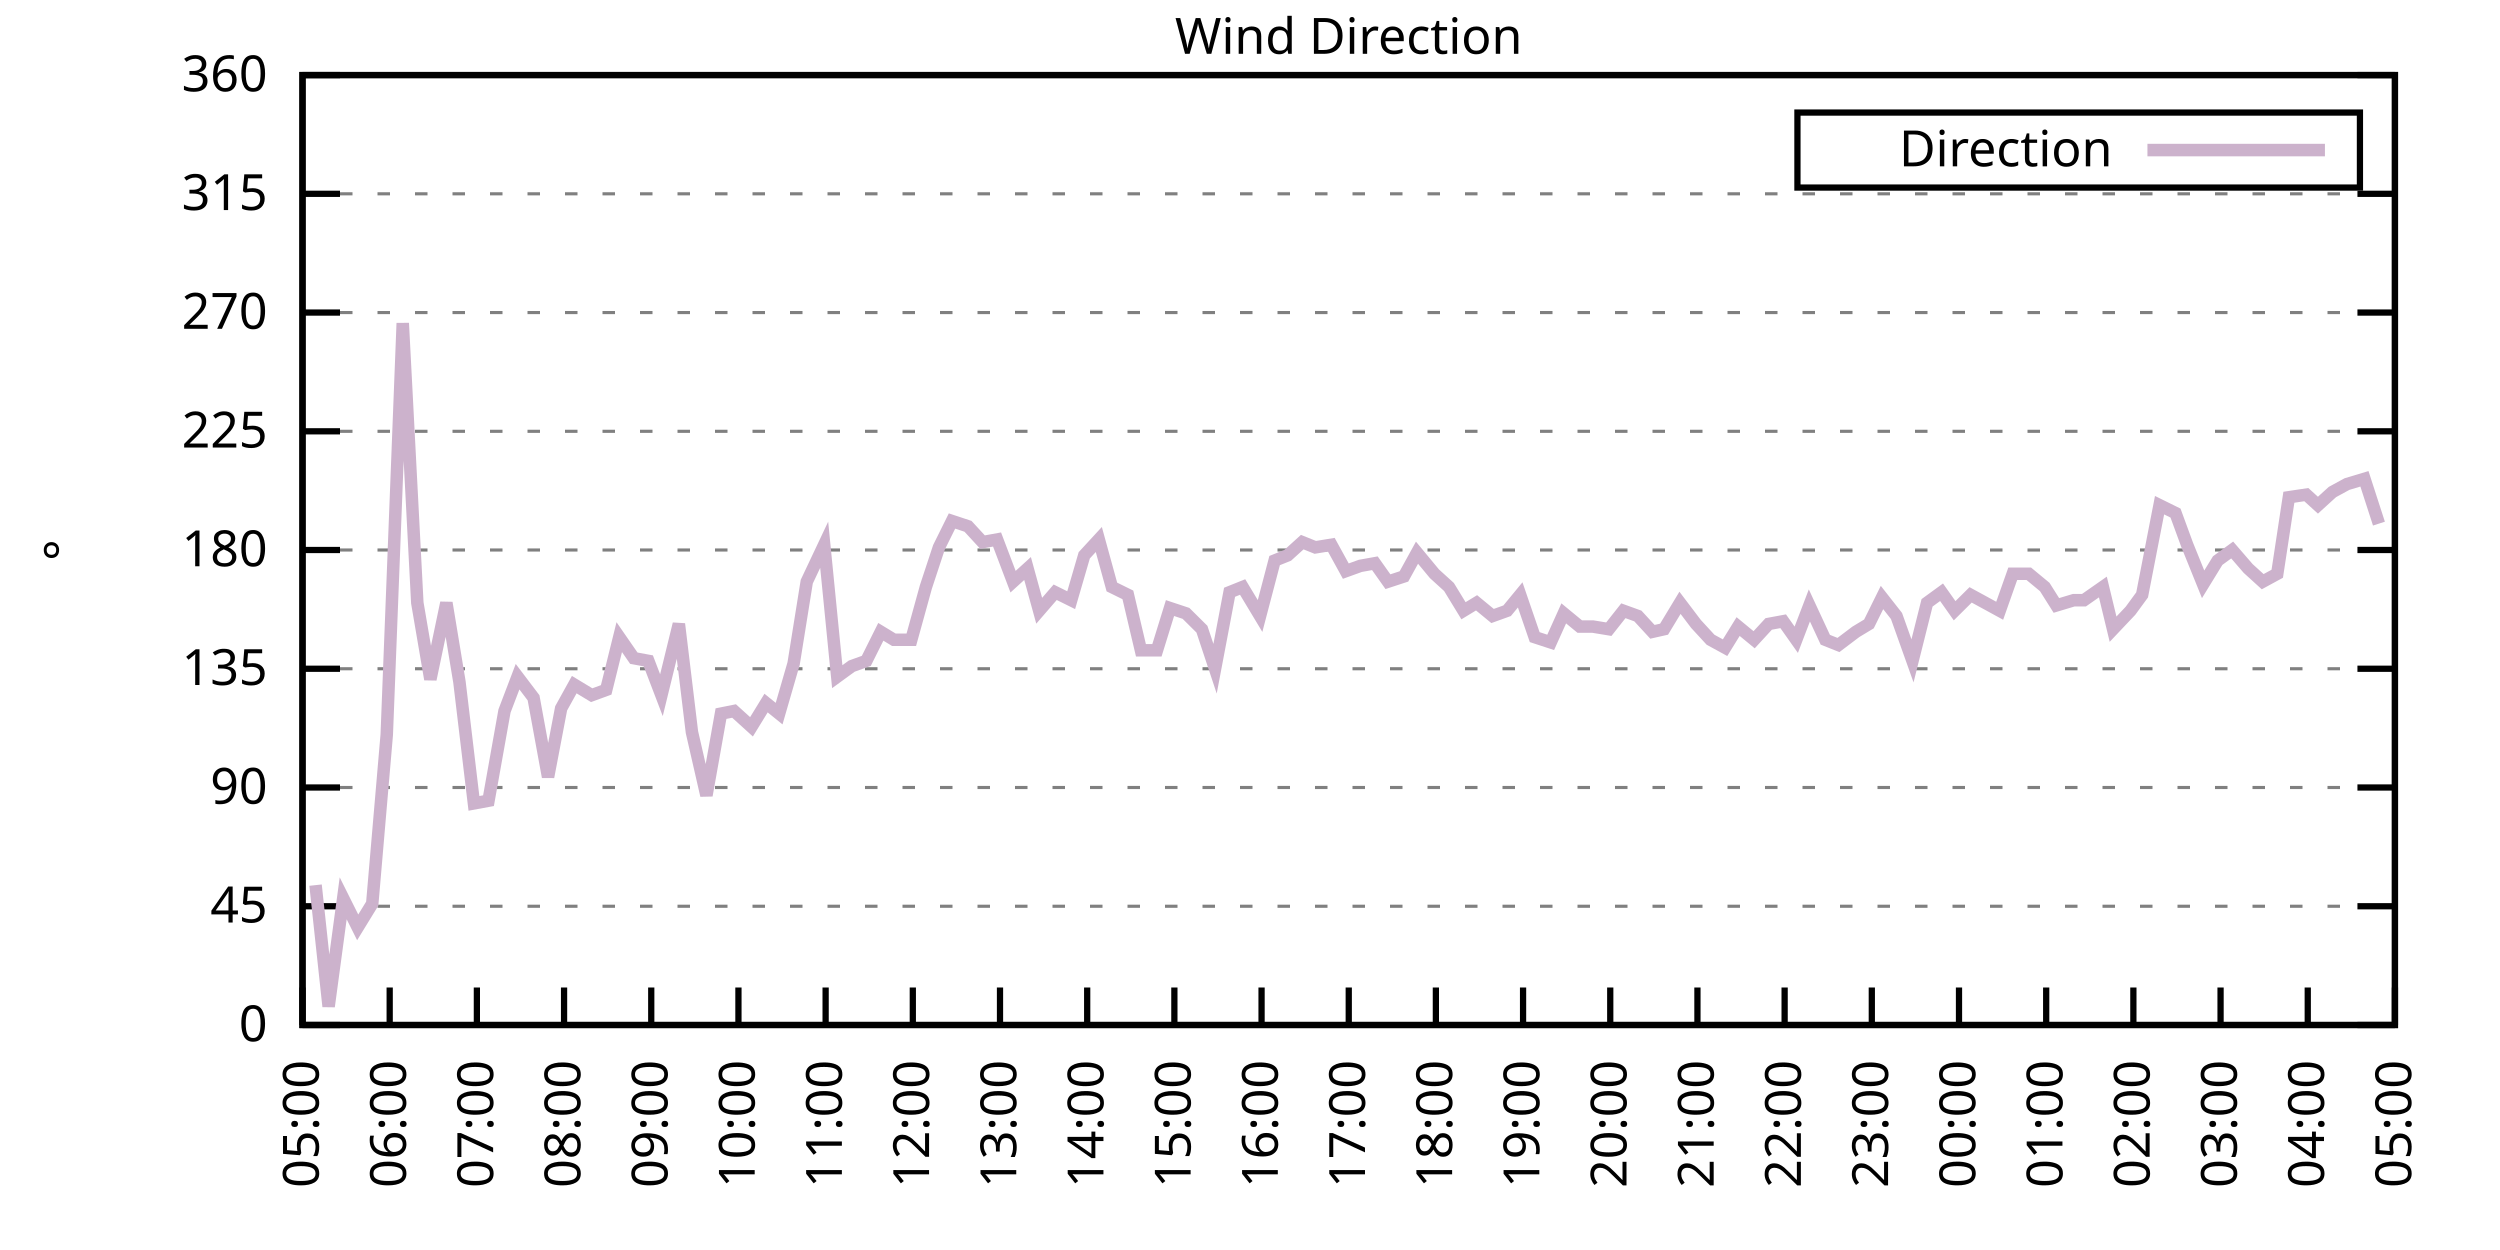
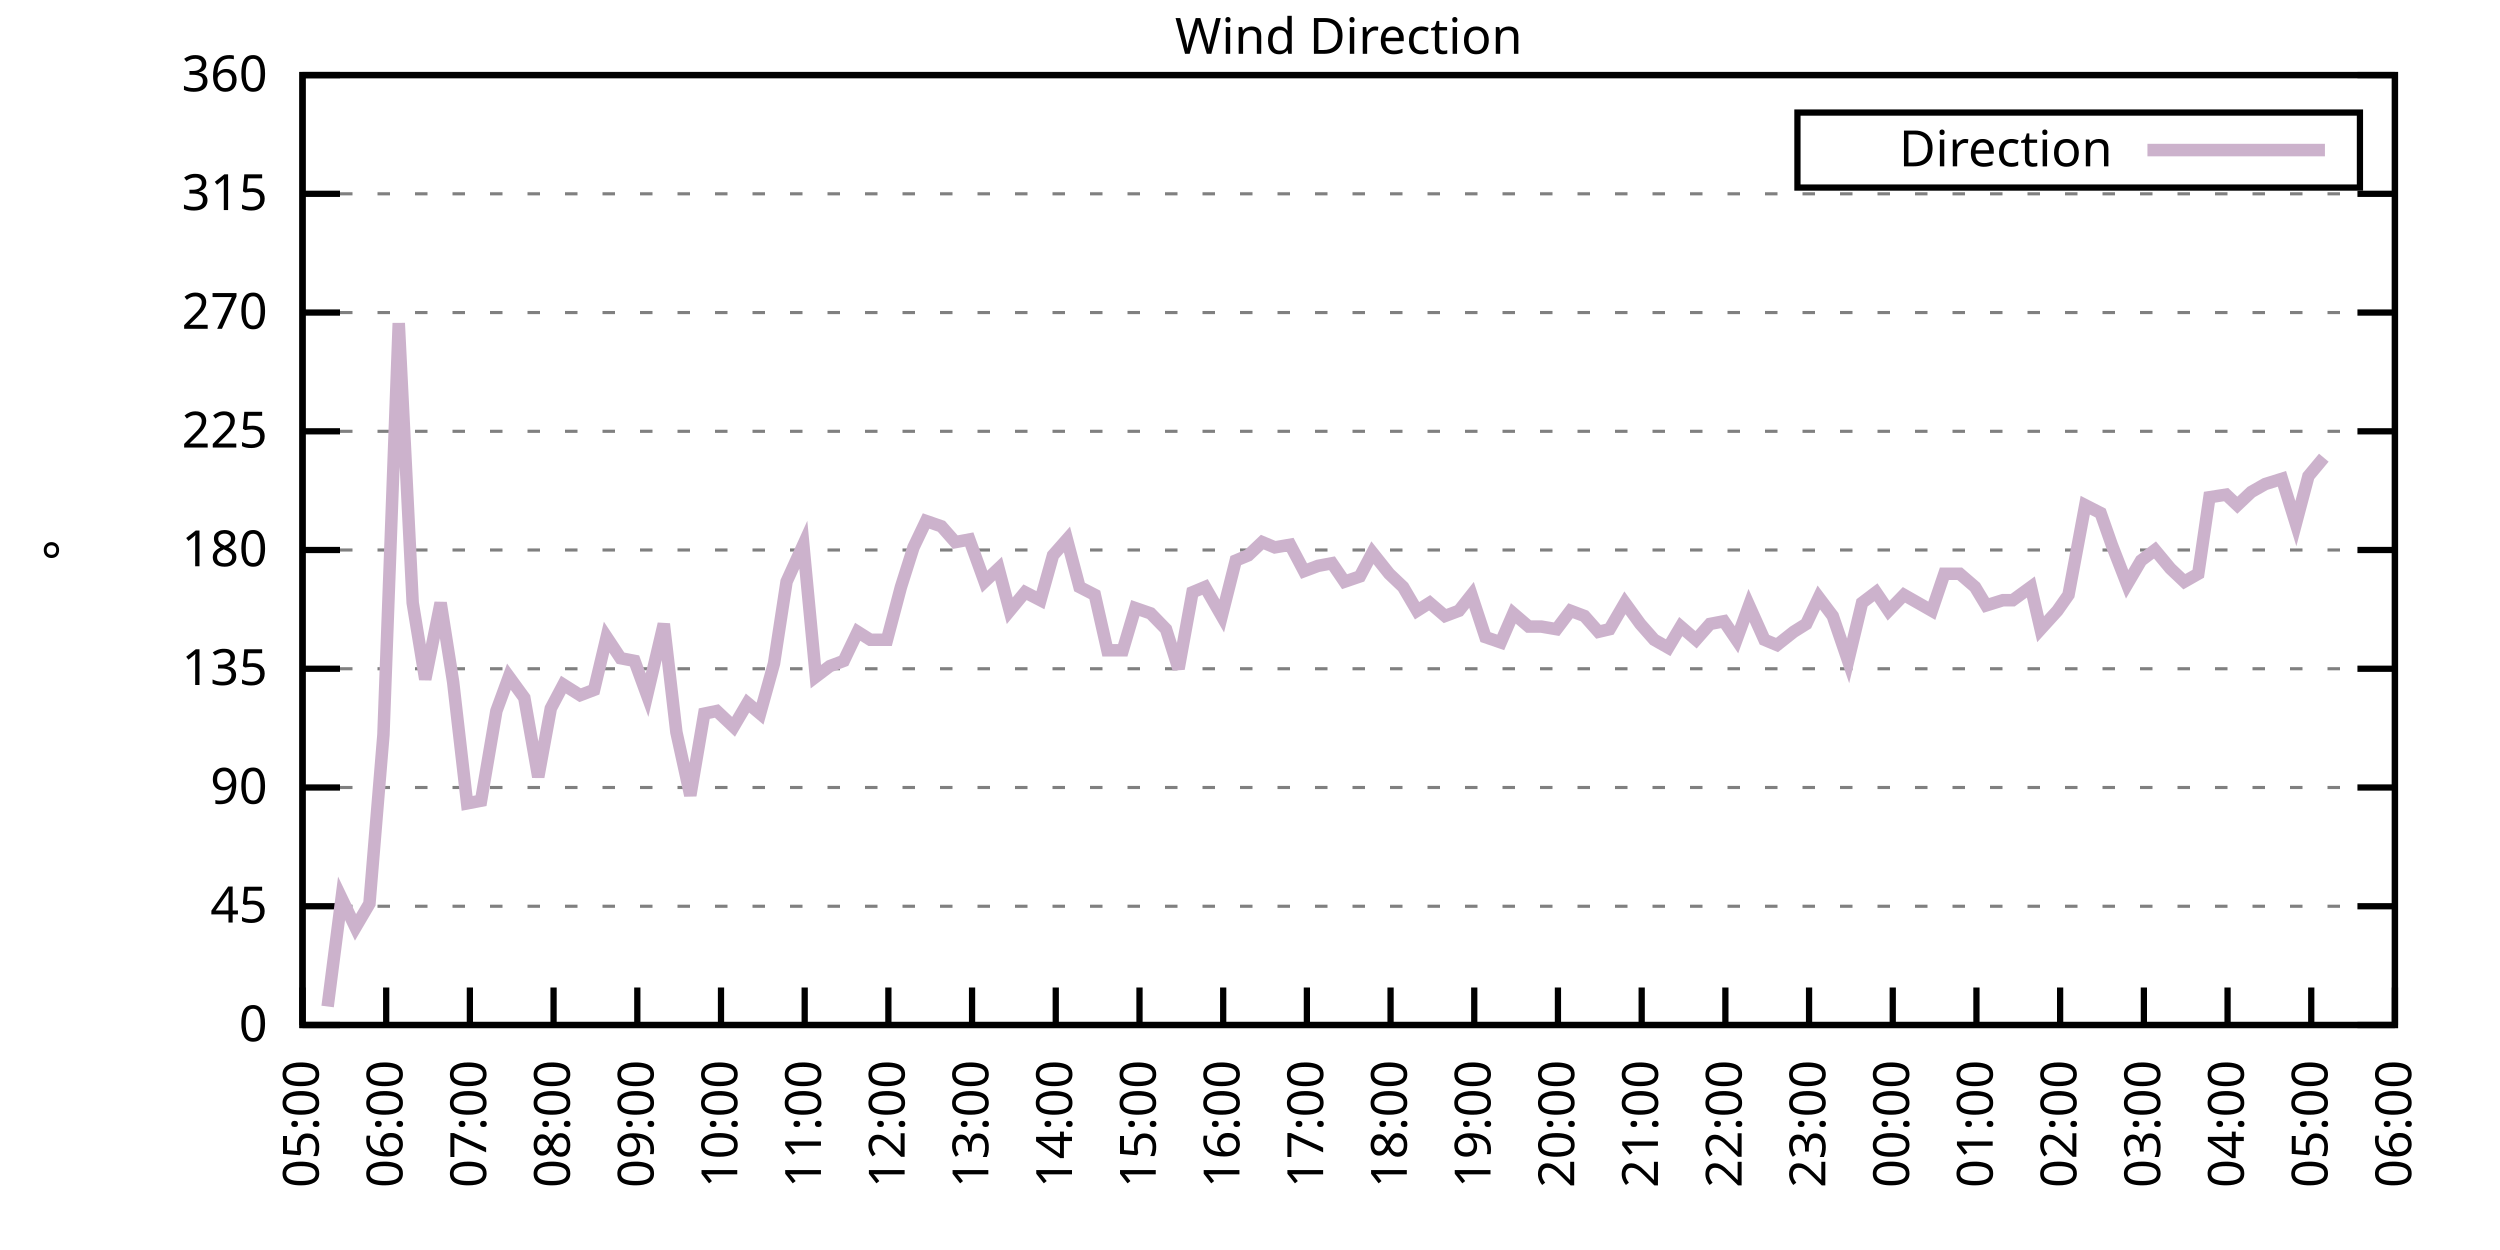
<svg xmlns="http://www.w3.org/2000/svg" xmlns:xlink="http://www.w3.org/1999/xlink" width="400" height="200" viewBox="0 0 400 200">
  <g id="gnuplot_canvas">
    <rect x="0" y="0" width="400" height="200" fill="none" />
    <defs>
      <circle id="gpDot" r="0.5" stroke-width="0.5" stroke="currentColor" />
      <path id="gpPt0" stroke-width="0.333" stroke="currentColor" d="M-1,0 h2 M0,-1 v2" />
      <path id="gpPt1" stroke-width="0.333" stroke="currentColor" d="M-1,-1 L1,1 M1,-1 L-1,1" />
      <path id="gpPt2" stroke-width="0.333" stroke="currentColor" d="M-1,0 L1,0 M0,-1 L0,1 M-1,-1 L1,1 M-1,1 L1,-1" />
      <rect id="gpPt3" stroke-width="0.333" stroke="currentColor" x="-1" y="-1" width="2" height="2" />
      <rect id="gpPt4" stroke-width="0.333" stroke="currentColor" fill="currentColor" x="-1" y="-1" width="2" height="2" />
      <circle id="gpPt5" stroke-width="0.333" stroke="currentColor" cx="0" cy="0" r="1" />
      <use xlink:href="#gpPt5" id="gpPt6" fill="currentColor" stroke="none" />
      <path id="gpPt7" stroke-width="0.333" stroke="currentColor" d="M0,-1.33 L-1.33,0.67 L1.33,0.67 z" />
      <use xlink:href="#gpPt7" id="gpPt8" fill="currentColor" stroke="none" />
      <use xlink:href="#gpPt7" id="gpPt9" stroke="currentColor" transform="rotate(180)" />
      <use xlink:href="#gpPt9" id="gpPt10" fill="currentColor" stroke="none" />
      <use xlink:href="#gpPt3" id="gpPt11" stroke="currentColor" transform="rotate(45)" />
      <use xlink:href="#gpPt11" id="gpPt12" fill="currentColor" stroke="none" />
      <path id="gpPt13" stroke-width="0.333" stroke="currentColor" d="M0,1.330 L1.265,0.411 L0.782,-1.067 L-0.782,-1.076 L-1.265,0.411 z" />
      <use xlink:href="#gpPt13" id="gpPt14" fill="currentColor" stroke="none" />
      <filter id="textbox" filterUnits="objectBoundingBox" x="0" y="0" height="1" width="1">
        <feFlood flood-color="white" flood-opacity="1" result="bgnd" />
        <feComposite in="SourceGraphic" in2="bgnd" operator="atop" />
      </filter>
      <filter id="greybox" filterUnits="objectBoundingBox" x="0" y="0" height="1" width="1">
        <feFlood flood-color="lightgrey" flood-opacity="1" result="grey" />
        <feComposite in="SourceGraphic" in2="grey" operator="atop" />
      </filter>
    </defs>
    <g fill="none" color="white" stroke="currentColor" stroke-width="1.00" stroke-linecap="butt" stroke-linejoin="miter">
</g>
    <g fill="none" color="black" stroke="currentColor" stroke-width="1.00" stroke-linecap="butt" stroke-linejoin="miter">
      <g stroke="none" shape-rendering="crispEdges">
        <polygon fill="rgb(255, 255, 255)" points="48.40,164.00 383.18,164.00 383.18,12.02 48.40,12.02 " />
      </g>
    </g>
    <g fill="none" color="black" stroke="currentColor" stroke-width="1.00" stroke-linecap="butt" stroke-linejoin="miter">
</g>
    <g fill="none" color="black" stroke="black" stroke-width="0.50" stroke-linecap="butt" stroke-linejoin="miter">
</g>
    <g fill="none" color="gray" stroke="currentColor" stroke-width="0.50" stroke-linecap="butt" stroke-linejoin="miter">
      <path stroke="gray" stroke-dasharray="2,4" class="gridline" d="M48.40,164.00 L383.19,164.00  " />
    </g>
    <g fill="none" color="gray" stroke="gray" stroke-width="1.00" stroke-linecap="butt" stroke-linejoin="miter">
</g>
    <g fill="none" color="black" stroke="currentColor" stroke-width="1.00" stroke-linecap="butt" stroke-linejoin="miter">
      <path stroke="black" d="M48.40,164.00 L54.40,164.00 M383.19,164.00 L377.19,164.00  " />
      <g transform="translate(42.80,166.60)" stroke="none" fill="black" font-family="Sans" font-size="8.00" text-anchor="end">
        <text>
          <tspan font-family="Sans"> 0</tspan>
        </text>
      </g>
    </g>
    <g fill="none" color="black" stroke="currentColor" stroke-width="1.00" stroke-linecap="butt" stroke-linejoin="miter">
</g>
    <g fill="none" color="black" stroke="black" stroke-width="0.50" stroke-linecap="butt" stroke-linejoin="miter">
</g>
    <g fill="none" color="gray" stroke="currentColor" stroke-width="0.50" stroke-linecap="butt" stroke-linejoin="miter">
      <path stroke="gray" stroke-dasharray="2,4" class="gridline" d="M48.40,145.00 L383.19,145.00  " />
    </g>
    <g fill="none" color="gray" stroke="gray" stroke-width="1.00" stroke-linecap="butt" stroke-linejoin="miter">
</g>
    <g fill="none" color="black" stroke="currentColor" stroke-width="1.00" stroke-linecap="butt" stroke-linejoin="miter">
      <path stroke="black" d="M48.40,145.00 L54.40,145.00 M383.19,145.00 L377.19,145.00  " />
      <g transform="translate(42.80,147.60)" stroke="none" fill="black" font-family="Sans" font-size="8.00" text-anchor="end">
        <text>
          <tspan font-family="Sans"> 45</tspan>
        </text>
      </g>
    </g>
    <g fill="none" color="black" stroke="currentColor" stroke-width="1.00" stroke-linecap="butt" stroke-linejoin="miter">
</g>
    <g fill="none" color="black" stroke="black" stroke-width="0.50" stroke-linecap="butt" stroke-linejoin="miter">
</g>
    <g fill="none" color="gray" stroke="currentColor" stroke-width="0.50" stroke-linecap="butt" stroke-linejoin="miter">
      <path stroke="gray" stroke-dasharray="2,4" class="gridline" d="M48.40,126.00 L383.19,126.00  " />
    </g>
    <g fill="none" color="gray" stroke="gray" stroke-width="1.00" stroke-linecap="butt" stroke-linejoin="miter">
</g>
    <g fill="none" color="black" stroke="currentColor" stroke-width="1.00" stroke-linecap="butt" stroke-linejoin="miter">
      <path stroke="black" d="M48.40,126.00 L54.40,126.00 M383.19,126.00 L377.19,126.00  " />
      <g transform="translate(42.80,128.60)" stroke="none" fill="black" font-family="Sans" font-size="8.00" text-anchor="end">
        <text>
          <tspan font-family="Sans"> 90</tspan>
        </text>
      </g>
    </g>
    <g fill="none" color="black" stroke="currentColor" stroke-width="1.00" stroke-linecap="butt" stroke-linejoin="miter">
</g>
    <g fill="none" color="black" stroke="black" stroke-width="0.50" stroke-linecap="butt" stroke-linejoin="miter">
</g>
    <g fill="none" color="gray" stroke="currentColor" stroke-width="0.50" stroke-linecap="butt" stroke-linejoin="miter">
      <path stroke="gray" stroke-dasharray="2,4" class="gridline" d="M48.40,107.00 L383.19,107.00  " />
    </g>
    <g fill="none" color="gray" stroke="gray" stroke-width="1.00" stroke-linecap="butt" stroke-linejoin="miter">
</g>
    <g fill="none" color="black" stroke="currentColor" stroke-width="1.00" stroke-linecap="butt" stroke-linejoin="miter">
      <path stroke="black" d="M48.40,107.00 L54.40,107.00 M383.19,107.00 L377.19,107.00  " />
      <g transform="translate(42.80,109.60)" stroke="none" fill="black" font-family="Sans" font-size="8.00" text-anchor="end">
        <text>
          <tspan font-family="Sans"> 135</tspan>
        </text>
      </g>
    </g>
    <g fill="none" color="black" stroke="currentColor" stroke-width="1.00" stroke-linecap="butt" stroke-linejoin="miter">
</g>
    <g fill="none" color="black" stroke="black" stroke-width="0.50" stroke-linecap="butt" stroke-linejoin="miter">
</g>
    <g fill="none" color="gray" stroke="currentColor" stroke-width="0.50" stroke-linecap="butt" stroke-linejoin="miter">
      <path stroke="gray" stroke-dasharray="2,4" class="gridline" d="M48.40,88.00 L383.19,88.00  " />
    </g>
    <g fill="none" color="gray" stroke="gray" stroke-width="1.00" stroke-linecap="butt" stroke-linejoin="miter">
</g>
    <g fill="none" color="black" stroke="currentColor" stroke-width="1.00" stroke-linecap="butt" stroke-linejoin="miter">
      <path stroke="black" d="M48.40,88.00 L54.40,88.00 M383.19,88.00 L377.19,88.00  " />
      <g transform="translate(42.80,90.60)" stroke="none" fill="black" font-family="Sans" font-size="8.00" text-anchor="end">
        <text>
          <tspan font-family="Sans"> 180</tspan>
        </text>
      </g>
    </g>
    <g fill="none" color="black" stroke="currentColor" stroke-width="1.00" stroke-linecap="butt" stroke-linejoin="miter">
</g>
    <g fill="none" color="black" stroke="black" stroke-width="0.50" stroke-linecap="butt" stroke-linejoin="miter">
</g>
    <g fill="none" color="gray" stroke="currentColor" stroke-width="0.50" stroke-linecap="butt" stroke-linejoin="miter">
      <path stroke="gray" stroke-dasharray="2,4" class="gridline" d="M48.40,69.01 L383.19,69.01  " />
    </g>
    <g fill="none" color="gray" stroke="gray" stroke-width="1.00" stroke-linecap="butt" stroke-linejoin="miter">
</g>
    <g fill="none" color="black" stroke="currentColor" stroke-width="1.00" stroke-linecap="butt" stroke-linejoin="miter">
      <path stroke="black" d="M48.40,69.01 L54.40,69.01 M383.19,69.01 L377.19,69.01  " />
      <g transform="translate(42.80,71.61)" stroke="none" fill="black" font-family="Sans" font-size="8.00" text-anchor="end">
        <text>
          <tspan font-family="Sans"> 225</tspan>
        </text>
      </g>
    </g>
    <g fill="none" color="black" stroke="currentColor" stroke-width="1.00" stroke-linecap="butt" stroke-linejoin="miter">
</g>
    <g fill="none" color="black" stroke="black" stroke-width="0.50" stroke-linecap="butt" stroke-linejoin="miter">
</g>
    <g fill="none" color="gray" stroke="currentColor" stroke-width="0.50" stroke-linecap="butt" stroke-linejoin="miter">
      <path stroke="gray" stroke-dasharray="2,4" class="gridline" d="M48.40,50.01 L383.19,50.01  " />
    </g>
    <g fill="none" color="gray" stroke="gray" stroke-width="1.00" stroke-linecap="butt" stroke-linejoin="miter">
</g>
    <g fill="none" color="black" stroke="currentColor" stroke-width="1.00" stroke-linecap="butt" stroke-linejoin="miter">
      <path stroke="black" d="M48.40,50.01 L54.40,50.01 M383.19,50.01 L377.19,50.01  " />
      <g transform="translate(42.80,52.61)" stroke="none" fill="black" font-family="Sans" font-size="8.00" text-anchor="end">
        <text>
          <tspan font-family="Sans"> 270</tspan>
        </text>
      </g>
    </g>
    <g fill="none" color="black" stroke="currentColor" stroke-width="1.00" stroke-linecap="butt" stroke-linejoin="miter">
</g>
    <g fill="none" color="black" stroke="black" stroke-width="0.50" stroke-linecap="butt" stroke-linejoin="miter">
</g>
    <g fill="none" color="gray" stroke="currentColor" stroke-width="0.50" stroke-linecap="butt" stroke-linejoin="miter">
      <path stroke="gray" stroke-dasharray="2,4" class="gridline" d="M48.40,31.01 L383.19,31.01  " />
    </g>
    <g fill="none" color="gray" stroke="gray" stroke-width="1.00" stroke-linecap="butt" stroke-linejoin="miter">
</g>
    <g fill="none" color="black" stroke="currentColor" stroke-width="1.00" stroke-linecap="butt" stroke-linejoin="miter">
      <path stroke="black" d="M48.40,31.01 L54.40,31.01 M383.19,31.01 L377.19,31.01  " />
      <g transform="translate(42.80,33.61)" stroke="none" fill="black" font-family="Sans" font-size="8.00" text-anchor="end">
        <text>
          <tspan font-family="Sans"> 315</tspan>
        </text>
      </g>
    </g>
    <g fill="none" color="black" stroke="currentColor" stroke-width="1.00" stroke-linecap="butt" stroke-linejoin="miter">
</g>
    <g fill="none" color="black" stroke="black" stroke-width="0.50" stroke-linecap="butt" stroke-linejoin="miter">
</g>
    <g fill="none" color="gray" stroke="currentColor" stroke-width="0.50" stroke-linecap="butt" stroke-linejoin="miter">
      <path stroke="gray" stroke-dasharray="2,4" class="gridline" d="M48.40,12.01 L383.19,12.01  " />
    </g>
    <g fill="none" color="gray" stroke="gray" stroke-width="1.00" stroke-linecap="butt" stroke-linejoin="miter">
</g>
    <g fill="none" color="black" stroke="currentColor" stroke-width="1.00" stroke-linecap="butt" stroke-linejoin="miter">
      <path stroke="black" d="M48.40,12.01 L54.40,12.01 M383.19,12.01 L377.19,12.01  " />
      <g transform="translate(42.80,14.61)" stroke="none" fill="black" font-family="Sans" font-size="8.00" text-anchor="end">
        <text>
          <tspan font-family="Sans"> 360</tspan>
        </text>
      </g>
    </g>
    <g fill="none" color="black" stroke="currentColor" stroke-width="1.00" stroke-linecap="butt" stroke-linejoin="miter">
      <path stroke="black" d="M48.40,164.00 L48.40,158.00  " />
      <g transform="translate(51.00,169.60) rotate(270.00)" stroke="none" fill="black" font-family="Sans" font-size="8.00" text-anchor="end">
        <text>
          <tspan font-family="Sans">05:00</tspan>
        </text>
      </g>
    </g>
    <g fill="none" color="black" stroke="currentColor" stroke-width="1.00" stroke-linecap="butt" stroke-linejoin="miter">
-       <path stroke="black" d="M62.35,164.00 L62.35,158.00  " />
-       <g transform="translate(64.95,169.60) rotate(270.00)" stroke="none" fill="black" font-family="Sans" font-size="8.00" text-anchor="end">
+       <path stroke="black" d="M61.79,164.00 L61.79,158.00  " />
+       <g transform="translate(64.39,169.60) rotate(270.00)" stroke="none" fill="black" font-family="Sans" font-size="8.00" text-anchor="end">
        <text>
          <tspan font-family="Sans">06:00</tspan>
        </text>
      </g>
    </g>
    <g fill="none" color="black" stroke="currentColor" stroke-width="1.00" stroke-linecap="butt" stroke-linejoin="miter">
-       <path stroke="black" d="M76.30,164.00 L76.30,158.00  " />
-       <g transform="translate(78.90,169.60) rotate(270.00)" stroke="none" fill="black" font-family="Sans" font-size="8.00" text-anchor="end">
+       <path stroke="black" d="M75.18,164.00 L75.18,158.00  " />
+       <g transform="translate(77.78,169.60) rotate(270.00)" stroke="none" fill="black" font-family="Sans" font-size="8.00" text-anchor="end">
        <text>
          <tspan font-family="Sans">07:00</tspan>
        </text>
      </g>
    </g>
    <g fill="none" color="black" stroke="currentColor" stroke-width="1.00" stroke-linecap="butt" stroke-linejoin="miter">
-       <path stroke="black" d="M90.25,164.00 L90.25,158.00  " />
-       <g transform="translate(92.85,169.60) rotate(270.00)" stroke="none" fill="black" font-family="Sans" font-size="8.00" text-anchor="end">
+       <path stroke="black" d="M88.57,164.00 L88.57,158.00  " />
+       <g transform="translate(91.17,169.60) rotate(270.00)" stroke="none" fill="black" font-family="Sans" font-size="8.00" text-anchor="end">
        <text>
          <tspan font-family="Sans">08:00</tspan>
        </text>
      </g>
    </g>
    <g fill="none" color="black" stroke="currentColor" stroke-width="1.00" stroke-linecap="butt" stroke-linejoin="miter">
-       <path stroke="black" d="M104.20,164.00 L104.20,158.00  " />
-       <g transform="translate(106.80,169.60) rotate(270.00)" stroke="none" fill="black" font-family="Sans" font-size="8.00" text-anchor="end">
+       <path stroke="black" d="M101.97,164.00 L101.97,158.00  " />
+       <g transform="translate(104.57,169.60) rotate(270.00)" stroke="none" fill="black" font-family="Sans" font-size="8.00" text-anchor="end">
        <text>
          <tspan font-family="Sans">09:00</tspan>
        </text>
      </g>
    </g>
    <g fill="none" color="black" stroke="currentColor" stroke-width="1.00" stroke-linecap="butt" stroke-linejoin="miter">
-       <path stroke="black" d="M118.15,164.00 L118.15,158.00  " />
-       <g transform="translate(120.75,169.60) rotate(270.00)" stroke="none" fill="black" font-family="Sans" font-size="8.00" text-anchor="end">
+       <path stroke="black" d="M115.36,164.00 L115.36,158.00  " />
+       <g transform="translate(117.96,169.60) rotate(270.00)" stroke="none" fill="black" font-family="Sans" font-size="8.00" text-anchor="end">
        <text>
          <tspan font-family="Sans">10:00</tspan>
        </text>
      </g>
    </g>
    <g fill="none" color="black" stroke="currentColor" stroke-width="1.00" stroke-linecap="butt" stroke-linejoin="miter">
-       <path stroke="black" d="M132.10,164.00 L132.10,158.00  " />
-       <g transform="translate(134.70,169.60) rotate(270.00)" stroke="none" fill="black" font-family="Sans" font-size="8.00" text-anchor="end">
+       <path stroke="black" d="M128.75,164.00 L128.75,158.00  " />
+       <g transform="translate(131.35,169.60) rotate(270.00)" stroke="none" fill="black" font-family="Sans" font-size="8.00" text-anchor="end">
        <text>
          <tspan font-family="Sans">11:00</tspan>
        </text>
      </g>
    </g>
    <g fill="none" color="black" stroke="currentColor" stroke-width="1.00" stroke-linecap="butt" stroke-linejoin="miter">
-       <path stroke="black" d="M146.05,164.00 L146.05,158.00  " />
-       <g transform="translate(148.65,169.60) rotate(270.00)" stroke="none" fill="black" font-family="Sans" font-size="8.00" text-anchor="end">
+       <path stroke="black" d="M142.14,164.00 L142.14,158.00  " />
+       <g transform="translate(144.74,169.60) rotate(270.00)" stroke="none" fill="black" font-family="Sans" font-size="8.00" text-anchor="end">
        <text>
          <tspan font-family="Sans">12:00</tspan>
        </text>
      </g>
    </g>
    <g fill="none" color="black" stroke="currentColor" stroke-width="1.00" stroke-linecap="butt" stroke-linejoin="miter">
-       <path stroke="black" d="M160.00,164.00 L160.00,158.00  " />
-       <g transform="translate(162.60,169.60) rotate(270.00)" stroke="none" fill="black" font-family="Sans" font-size="8.00" text-anchor="end">
+       <path stroke="black" d="M155.53,164.00 L155.53,158.00  " />
+       <g transform="translate(158.13,169.60) rotate(270.00)" stroke="none" fill="black" font-family="Sans" font-size="8.00" text-anchor="end">
        <text>
          <tspan font-family="Sans">13:00</tspan>
        </text>
      </g>
    </g>
    <g fill="none" color="black" stroke="currentColor" stroke-width="1.00" stroke-linecap="butt" stroke-linejoin="miter">
-       <path stroke="black" d="M173.95,164.00 L173.95,158.00  " />
-       <g transform="translate(176.55,169.60) rotate(270.00)" stroke="none" fill="black" font-family="Sans" font-size="8.00" text-anchor="end">
+       <path stroke="black" d="M168.92,164.00 L168.92,158.00  " />
+       <g transform="translate(171.52,169.60) rotate(270.00)" stroke="none" fill="black" font-family="Sans" font-size="8.00" text-anchor="end">
        <text>
          <tspan font-family="Sans">14:00</tspan>
        </text>
      </g>
    </g>
    <g fill="none" color="black" stroke="currentColor" stroke-width="1.00" stroke-linecap="butt" stroke-linejoin="miter">
-       <path stroke="black" d="M187.90,164.00 L187.90,158.00  " />
-       <g transform="translate(190.50,169.60) rotate(270.00)" stroke="none" fill="black" font-family="Sans" font-size="8.00" text-anchor="end">
+       <path stroke="black" d="M182.32,164.00 L182.32,158.00  " />
+       <g transform="translate(184.92,169.60) rotate(270.00)" stroke="none" fill="black" font-family="Sans" font-size="8.00" text-anchor="end">
        <text>
          <tspan font-family="Sans">15:00</tspan>
        </text>
      </g>
    </g>
    <g fill="none" color="black" stroke="currentColor" stroke-width="1.00" stroke-linecap="butt" stroke-linejoin="miter">
-       <path stroke="black" d="M201.85,164.00 L201.85,158.00  " />
-       <g transform="translate(204.45,169.60) rotate(270.00)" stroke="none" fill="black" font-family="Sans" font-size="8.00" text-anchor="end">
+       <path stroke="black" d="M195.71,164.00 L195.71,158.00  " />
+       <g transform="translate(198.31,169.60) rotate(270.00)" stroke="none" fill="black" font-family="Sans" font-size="8.00" text-anchor="end">
        <text>
          <tspan font-family="Sans">16:00</tspan>
        </text>
      </g>
    </g>
    <g fill="none" color="black" stroke="currentColor" stroke-width="1.00" stroke-linecap="butt" stroke-linejoin="miter">
-       <path stroke="black" d="M215.80,164.00 L215.80,158.00  " />
-       <g transform="translate(218.40,169.60) rotate(270.00)" stroke="none" fill="black" font-family="Sans" font-size="8.00" text-anchor="end">
+       <path stroke="black" d="M209.10,164.00 L209.10,158.00  " />
+       <g transform="translate(211.70,169.60) rotate(270.00)" stroke="none" fill="black" font-family="Sans" font-size="8.00" text-anchor="end">
        <text>
          <tspan font-family="Sans">17:00</tspan>
        </text>
      </g>
    </g>
    <g fill="none" color="black" stroke="currentColor" stroke-width="1.00" stroke-linecap="butt" stroke-linejoin="miter">
-       <path stroke="black" d="M229.74,164.00 L229.74,158.00  " />
-       <g transform="translate(232.34,169.60) rotate(270.00)" stroke="none" fill="black" font-family="Sans" font-size="8.00" text-anchor="end">
+       <path stroke="black" d="M222.49,164.00 L222.49,158.00  " />
+       <g transform="translate(225.09,169.60) rotate(270.00)" stroke="none" fill="black" font-family="Sans" font-size="8.00" text-anchor="end">
        <text>
          <tspan font-family="Sans">18:00</tspan>
        </text>
      </g>
    </g>
    <g fill="none" color="black" stroke="currentColor" stroke-width="1.00" stroke-linecap="butt" stroke-linejoin="miter">
-       <path stroke="black" d="M243.69,164.00 L243.69,158.00  " />
-       <g transform="translate(246.29,169.60) rotate(270.00)" stroke="none" fill="black" font-family="Sans" font-size="8.00" text-anchor="end">
+       <path stroke="black" d="M235.88,164.00 L235.88,158.00  " />
+       <g transform="translate(238.48,169.60) rotate(270.00)" stroke="none" fill="black" font-family="Sans" font-size="8.00" text-anchor="end">
        <text>
          <tspan font-family="Sans">19:00</tspan>
        </text>
      </g>
    </g>
    <g fill="none" color="black" stroke="currentColor" stroke-width="1.00" stroke-linecap="butt" stroke-linejoin="miter">
-       <path stroke="black" d="M257.64,164.00 L257.64,158.00  " />
-       <g transform="translate(260.24,169.60) rotate(270.00)" stroke="none" fill="black" font-family="Sans" font-size="8.00" text-anchor="end">
+       <path stroke="black" d="M249.27,164.00 L249.27,158.00  " />
+       <g transform="translate(251.87,169.60) rotate(270.00)" stroke="none" fill="black" font-family="Sans" font-size="8.00" text-anchor="end">
        <text>
          <tspan font-family="Sans">20:00</tspan>
        </text>
      </g>
    </g>
    <g fill="none" color="black" stroke="currentColor" stroke-width="1.00" stroke-linecap="butt" stroke-linejoin="miter">
-       <path stroke="black" d="M271.59,164.00 L271.59,158.00  " />
-       <g transform="translate(274.19,169.60) rotate(270.00)" stroke="none" fill="black" font-family="Sans" font-size="8.00" text-anchor="end">
+       <path stroke="black" d="M262.67,164.00 L262.67,158.00  " />
+       <g transform="translate(265.27,169.60) rotate(270.00)" stroke="none" fill="black" font-family="Sans" font-size="8.00" text-anchor="end">
        <text>
          <tspan font-family="Sans">21:00</tspan>
        </text>
      </g>
    </g>
    <g fill="none" color="black" stroke="currentColor" stroke-width="1.00" stroke-linecap="butt" stroke-linejoin="miter">
-       <path stroke="black" d="M285.54,164.00 L285.54,158.00  " />
-       <g transform="translate(288.14,169.60) rotate(270.00)" stroke="none" fill="black" font-family="Sans" font-size="8.00" text-anchor="end">
+       <path stroke="black" d="M276.06,164.00 L276.06,158.00  " />
+       <g transform="translate(278.66,169.60) rotate(270.00)" stroke="none" fill="black" font-family="Sans" font-size="8.00" text-anchor="end">
        <text>
          <tspan font-family="Sans">22:00</tspan>
        </text>
      </g>
    </g>
    <g fill="none" color="black" stroke="currentColor" stroke-width="1.00" stroke-linecap="butt" stroke-linejoin="miter">
-       <path stroke="black" d="M299.49,164.00 L299.49,158.00  " />
-       <g transform="translate(302.09,169.60) rotate(270.00)" stroke="none" fill="black" font-family="Sans" font-size="8.00" text-anchor="end">
+       <path stroke="black" d="M289.45,164.00 L289.45,158.00  " />
+       <g transform="translate(292.05,169.60) rotate(270.00)" stroke="none" fill="black" font-family="Sans" font-size="8.00" text-anchor="end">
        <text>
          <tspan font-family="Sans">23:00</tspan>
        </text>
      </g>
    </g>
    <g fill="none" color="black" stroke="currentColor" stroke-width="1.00" stroke-linecap="butt" stroke-linejoin="miter">
-       <path stroke="black" d="M313.44,164.00 L313.44,158.00  " />
-       <g transform="translate(316.04,169.60) rotate(270.00)" stroke="none" fill="black" font-family="Sans" font-size="8.00" text-anchor="end">
+       <path stroke="black" d="M302.84,164.00 L302.84,158.00  " />
+       <g transform="translate(305.44,169.60) rotate(270.00)" stroke="none" fill="black" font-family="Sans" font-size="8.00" text-anchor="end">
        <text>
          <tspan font-family="Sans">00:00</tspan>
        </text>
      </g>
    </g>
    <g fill="none" color="black" stroke="currentColor" stroke-width="1.00" stroke-linecap="butt" stroke-linejoin="miter">
-       <path stroke="black" d="M327.39,164.00 L327.39,158.00  " />
-       <g transform="translate(329.99,169.60) rotate(270.00)" stroke="none" fill="black" font-family="Sans" font-size="8.00" text-anchor="end">
+       <path stroke="black" d="M316.23,164.00 L316.23,158.00  " />
+       <g transform="translate(318.83,169.60) rotate(270.00)" stroke="none" fill="black" font-family="Sans" font-size="8.00" text-anchor="end">
        <text>
          <tspan font-family="Sans">01:00</tspan>
        </text>
      </g>
    </g>
    <g fill="none" color="black" stroke="currentColor" stroke-width="1.00" stroke-linecap="butt" stroke-linejoin="miter">
-       <path stroke="black" d="M341.34,164.00 L341.34,158.00  " />
-       <g transform="translate(343.94,169.60) rotate(270.00)" stroke="none" fill="black" font-family="Sans" font-size="8.00" text-anchor="end">
+       <path stroke="black" d="M329.62,164.00 L329.62,158.00  " />
+       <g transform="translate(332.22,169.60) rotate(270.00)" stroke="none" fill="black" font-family="Sans" font-size="8.00" text-anchor="end">
        <text>
          <tspan font-family="Sans">02:00</tspan>
        </text>
      </g>
    </g>
    <g fill="none" color="black" stroke="currentColor" stroke-width="1.00" stroke-linecap="butt" stroke-linejoin="miter">
-       <path stroke="black" d="M355.29,164.00 L355.29,158.00  " />
-       <g transform="translate(357.89,169.60) rotate(270.00)" stroke="none" fill="black" font-family="Sans" font-size="8.00" text-anchor="end">
+       <path stroke="black" d="M343.02,164.00 L343.02,158.00  " />
+       <g transform="translate(345.62,169.60) rotate(270.00)" stroke="none" fill="black" font-family="Sans" font-size="8.00" text-anchor="end">
        <text>
          <tspan font-family="Sans">03:00</tspan>
        </text>
      </g>
    </g>
    <g fill="none" color="black" stroke="currentColor" stroke-width="1.00" stroke-linecap="butt" stroke-linejoin="miter">
-       <path stroke="black" d="M369.24,164.00 L369.24,158.00  " />
-       <g transform="translate(371.84,169.60) rotate(270.00)" stroke="none" fill="black" font-family="Sans" font-size="8.00" text-anchor="end">
+       <path stroke="black" d="M356.41,164.00 L356.41,158.00  " />
+       <g transform="translate(359.01,169.60) rotate(270.00)" stroke="none" fill="black" font-family="Sans" font-size="8.00" text-anchor="end">
        <text>
          <tspan font-family="Sans">04:00</tspan>
+         </text>
+       </g>
+     </g>
+     <g fill="none" color="black" stroke="currentColor" stroke-width="1.00" stroke-linecap="butt" stroke-linejoin="miter">
+       <path stroke="black" d="M369.80,164.00 L369.80,158.00  " />
+       <g transform="translate(372.40,169.60) rotate(270.00)" stroke="none" fill="black" font-family="Sans" font-size="8.00" text-anchor="end">
+         <text>
+           <tspan font-family="Sans">05:00</tspan>
        </text>
      </g>
    </g>
    <g fill="none" color="black" stroke="currentColor" stroke-width="1.00" stroke-linecap="butt" stroke-linejoin="miter">
      <path stroke="black" d="M383.19,164.00 L383.19,158.00  " />
      <g transform="translate(385.79,169.60) rotate(270.00)" stroke="none" fill="black" font-family="Sans" font-size="8.00" text-anchor="end">
        <text>
-           <tspan font-family="Sans">05:00</tspan>
+           <tspan font-family="Sans">06:00</tspan>
        </text>
      </g>
    </g>
    <g fill="none" color="black" stroke="currentColor" stroke-width="1.00" stroke-linecap="butt" stroke-linejoin="miter">
</g>
    <g fill="none" color="black" stroke="currentColor" stroke-width="1.00" stroke-linecap="butt" stroke-linejoin="miter">
      <path stroke="black" d="M48.40,12.01 L48.40,164.00 L383.19,164.00 L383.19,12.01 L48.40,12.01 Z  " />
    </g>
    <g fill="none" color="black" stroke="currentColor" stroke-width="1.00" stroke-linecap="butt" stroke-linejoin="miter">
</g>
    <g fill="none" color="black" stroke="currentColor" stroke-width="1.00" stroke-linecap="butt" stroke-linejoin="miter">
      <path stroke="black" d="M287.59,30.01 L287.59,18.01 L377.59,18.01 L377.59,30.01 L287.59,30.01 Z  " />
    </g>
    <g id="Wind_direction_plot_1">
      <g fill="none" color="white" stroke="black" stroke-width="2.00" stroke-linecap="butt" stroke-linejoin="miter">
</g>
      <g fill="none" color="black" stroke="currentColor" stroke-width="2.00" stroke-linecap="butt" stroke-linejoin="miter">
        <g transform="translate(337.99,26.61)" stroke="none" fill="black" font-family="Sans" font-size="8.00" text-anchor="end">
          <text>
            <tspan font-family="Sans">Direction</tspan>
          </text>
        </g>
      </g>
      <g fill="none" color="black" stroke="currentColor" stroke-width="2.00" stroke-linecap="butt" stroke-linejoin="miter">
-         <path stroke="rgb(204, 178, 204)" d="M343.59,24.01 L371.99,24.01 M50.49,141.62 L52.58,161.04 L54.91,143.73 L57.23,148.38 L59.56,144.58 L61.88,117.56   L64.44,51.70 L66.77,96.45 L68.86,108.69 L71.42,96.45 L73.51,109.11 L75.83,128.54 L78.16,128.11 L80.72,113.76   L82.81,108.27 L85.37,111.65 L87.69,124.31 L89.78,113.34 L91.88,109.54 L94.67,111.23 L96.99,110.38 L99.08,101.94   L101.41,105.31 L103.73,105.74 L105.83,111.23 L108.62,99.83 L110.71,117.14 L113.03,127.27 L115.36,114.18 L117.45,113.76   L120.24,116.29 L122.57,112.49 L124.66,114.18 L126.98,106.16 L129.08,93.07 L131.87,87.16 L133.96,108.27 L136.28,106.58   L138.61,105.74 L140.93,101.09 L143.02,102.36 L145.81,102.36 L148.14,93.92 L150.23,87.58 L152.32,83.36 L154.88,84.21   L157.21,86.74 L159.53,86.32 L162.09,93.07 L164.41,90.96 L166.27,97.72 L168.83,94.76 L171.39,96.03 L173.48,88.85   L175.81,86.32 L177.90,93.92 L180.46,95.18 L182.55,104.05 L185.11,104.05 L187.20,97.29 L189.76,98.14 L192.31,100.67   L194.41,107.00 L196.73,94.76 L198.82,93.92 L201.61,98.56 L203.94,89.69 L206.03,88.85 L208.36,86.74 L210.45,87.58   L213.01,87.16 L215.33,91.38 L217.65,90.54 L219.98,90.12 L222.07,93.07 L224.63,92.23 L226.72,88.43 L229.51,91.80   L231.84,93.92 L234.16,97.72 L236.25,96.45 L238.81,98.56 L241.14,97.72 L243.23,95.18 L245.55,101.94 L248.11,102.78   L250.20,98.14 L252.76,100.25 L254.85,100.25 L257.41,100.67 L259.74,97.72 L262.06,98.56 L264.39,101.09 L266.25,100.67   L268.80,96.45 L271.36,99.83 L273.69,102.36 L276.01,103.63 L278.10,100.25 L280.66,102.36 L282.99,99.83 L285.31,99.40   L287.40,102.36 L289.50,96.87 L292.05,102.36 L294.15,103.20 L296.94,101.09 L299.03,99.83 L301.12,95.60 L303.44,98.56   L306.00,105.74 L308.33,96.45 L310.65,94.76 L312.74,97.72 L315.30,95.18 L317.63,96.45 L319.95,97.72 L322.04,91.80   L324.60,91.80 L327.16,93.92 L329.02,96.87 L331.81,96.03 L333.44,96.03 L336.46,93.92 L338.09,100.67 L340.88,97.72   L342.74,95.18 L345.53,80.83 L348.08,82.09 L349.94,87.16 L352.50,93.49 L354.83,89.69 L357.15,88.00 L359.71,90.96   L362.03,93.07 L364.36,91.80 L366.22,79.56 L369.01,79.14 L370.87,80.83 L373.19,78.72 L375.52,77.45 L378.31,76.61   L380.63,83.78  " />
+         <path stroke="rgb(204, 178, 204)" d="M343.59,24.01 L371.99,24.01 M52.42,161.04 L54.65,143.73 L56.88,148.38 L59.11,144.58 L61.35,117.56 L63.80,51.70   L66.03,96.45 L68.04,108.69 L70.50,96.45 L72.50,109.11 L74.74,128.54 L76.97,128.11 L79.42,113.76 L81.43,108.27   L83.89,111.65 L86.12,124.31 L88.13,113.34 L90.14,109.54 L92.82,111.23 L95.05,110.38 L97.06,101.94 L99.29,105.31   L101.52,105.74 L103.53,111.23 L106.21,99.83 L108.22,117.14 L110.45,127.27 L112.68,114.18 L114.69,113.76 L117.37,116.29   L119.60,112.49 L121.61,114.18 L123.84,106.16 L125.85,93.07 L128.53,87.16 L130.54,108.27 L132.77,106.58 L135.00,105.74   L137.23,101.09 L139.24,102.36 L141.92,102.36 L144.15,93.92 L146.16,87.58 L148.17,83.36 L150.62,84.21 L152.85,86.74   L155.09,86.32 L157.54,93.07 L159.77,90.96 L161.56,97.72 L164.01,94.76 L166.47,96.03 L168.48,88.85 L170.71,86.32   L172.72,93.92 L175.17,95.18 L177.18,104.05 L179.64,104.05 L181.65,97.29 L184.10,98.14 L186.56,100.67 L188.57,107.00   L190.80,94.76 L192.81,93.92 L195.48,98.56 L197.72,89.69 L199.73,88.85 L201.96,86.74 L203.97,87.58 L206.42,87.16   L208.65,91.38 L210.88,90.54 L213.12,90.12 L215.13,93.07 L217.58,92.23 L219.59,88.43 L222.27,91.80 L224.50,93.92   L226.73,97.72 L228.74,96.45 L231.20,98.56 L233.43,97.72 L235.44,95.18 L237.67,101.94 L240.12,102.78 L242.13,98.14   L244.59,100.25 L246.60,100.25 L249.05,100.67 L251.28,97.72 L253.51,98.56 L255.75,101.09 L257.53,100.67 L259.99,96.45   L262.44,99.83 L264.67,102.36 L266.91,103.63 L268.92,100.25 L271.37,102.36 L273.60,99.83 L275.83,99.40 L277.84,102.36   L279.85,96.87 L282.31,102.36 L284.32,103.20 L286.99,101.09 L289.00,99.83 L291.01,95.60 L293.24,98.56 L295.70,105.74   L297.93,96.45 L300.16,94.76 L302.17,97.72 L304.63,95.18 L306.86,96.45 L309.09,97.72 L311.10,91.80 L313.55,91.80   L316.01,93.92 L317.79,96.87 L320.47,96.03 L322.04,96.03 L324.94,93.92 L326.50,100.67 L329.18,97.72 L330.96,95.18   L333.64,80.83 L336.10,82.09 L337.88,87.16 L340.34,93.49 L342.57,89.69 L344.80,88.00 L347.26,90.96 L349.49,93.07   L351.72,91.80 L353.51,79.56 L356.18,79.14 L357.97,80.83 L360.20,78.72 L362.43,77.45 L365.11,76.61 L367.34,83.78   L369.35,76.18 L371.81,73.23  " />
      </g>
    </g>
    <g fill="none" color="black" stroke="currentColor" stroke-width="2.00" stroke-linecap="butt" stroke-linejoin="miter">
</g>
    <g fill="none" color="black" stroke="black" stroke-width="1.00" stroke-linecap="butt" stroke-linejoin="miter">
</g>
    <g fill="none" color="black" stroke="currentColor" stroke-width="1.00" stroke-linecap="butt" stroke-linejoin="miter">
      <path stroke="black" d="M48.40,12.01 L48.40,164.00 L383.19,164.00 L383.19,12.01 L48.40,12.01 Z  " />
      <g transform="translate(12.80,88.01) rotate(270.00)" stroke="none" fill="black" font-family="Sans" font-size="8.00" text-anchor="middle">
        <text>
          <tspan font-family="Sans">°</tspan>
        </text>
      </g>
    </g>
    <g fill="none" color="black" stroke="currentColor" stroke-width="1.00" stroke-linecap="butt" stroke-linejoin="miter">
</g>
    <g fill="none" color="black" stroke="currentColor" stroke-width="1.00" stroke-linecap="butt" stroke-linejoin="miter">
      <g transform="translate(215.79,8.61)" stroke="none" fill="black" font-family="Sans" font-size="8.00" text-anchor="middle">
        <text>
          <tspan font-family="Sans">Wind Direction</tspan>
        </text>
      </g>
    </g>
    <g fill="none" color="black" stroke="currentColor" stroke-width="1.00" stroke-linecap="butt" stroke-linejoin="miter">
</g>
  </g>
</svg>
